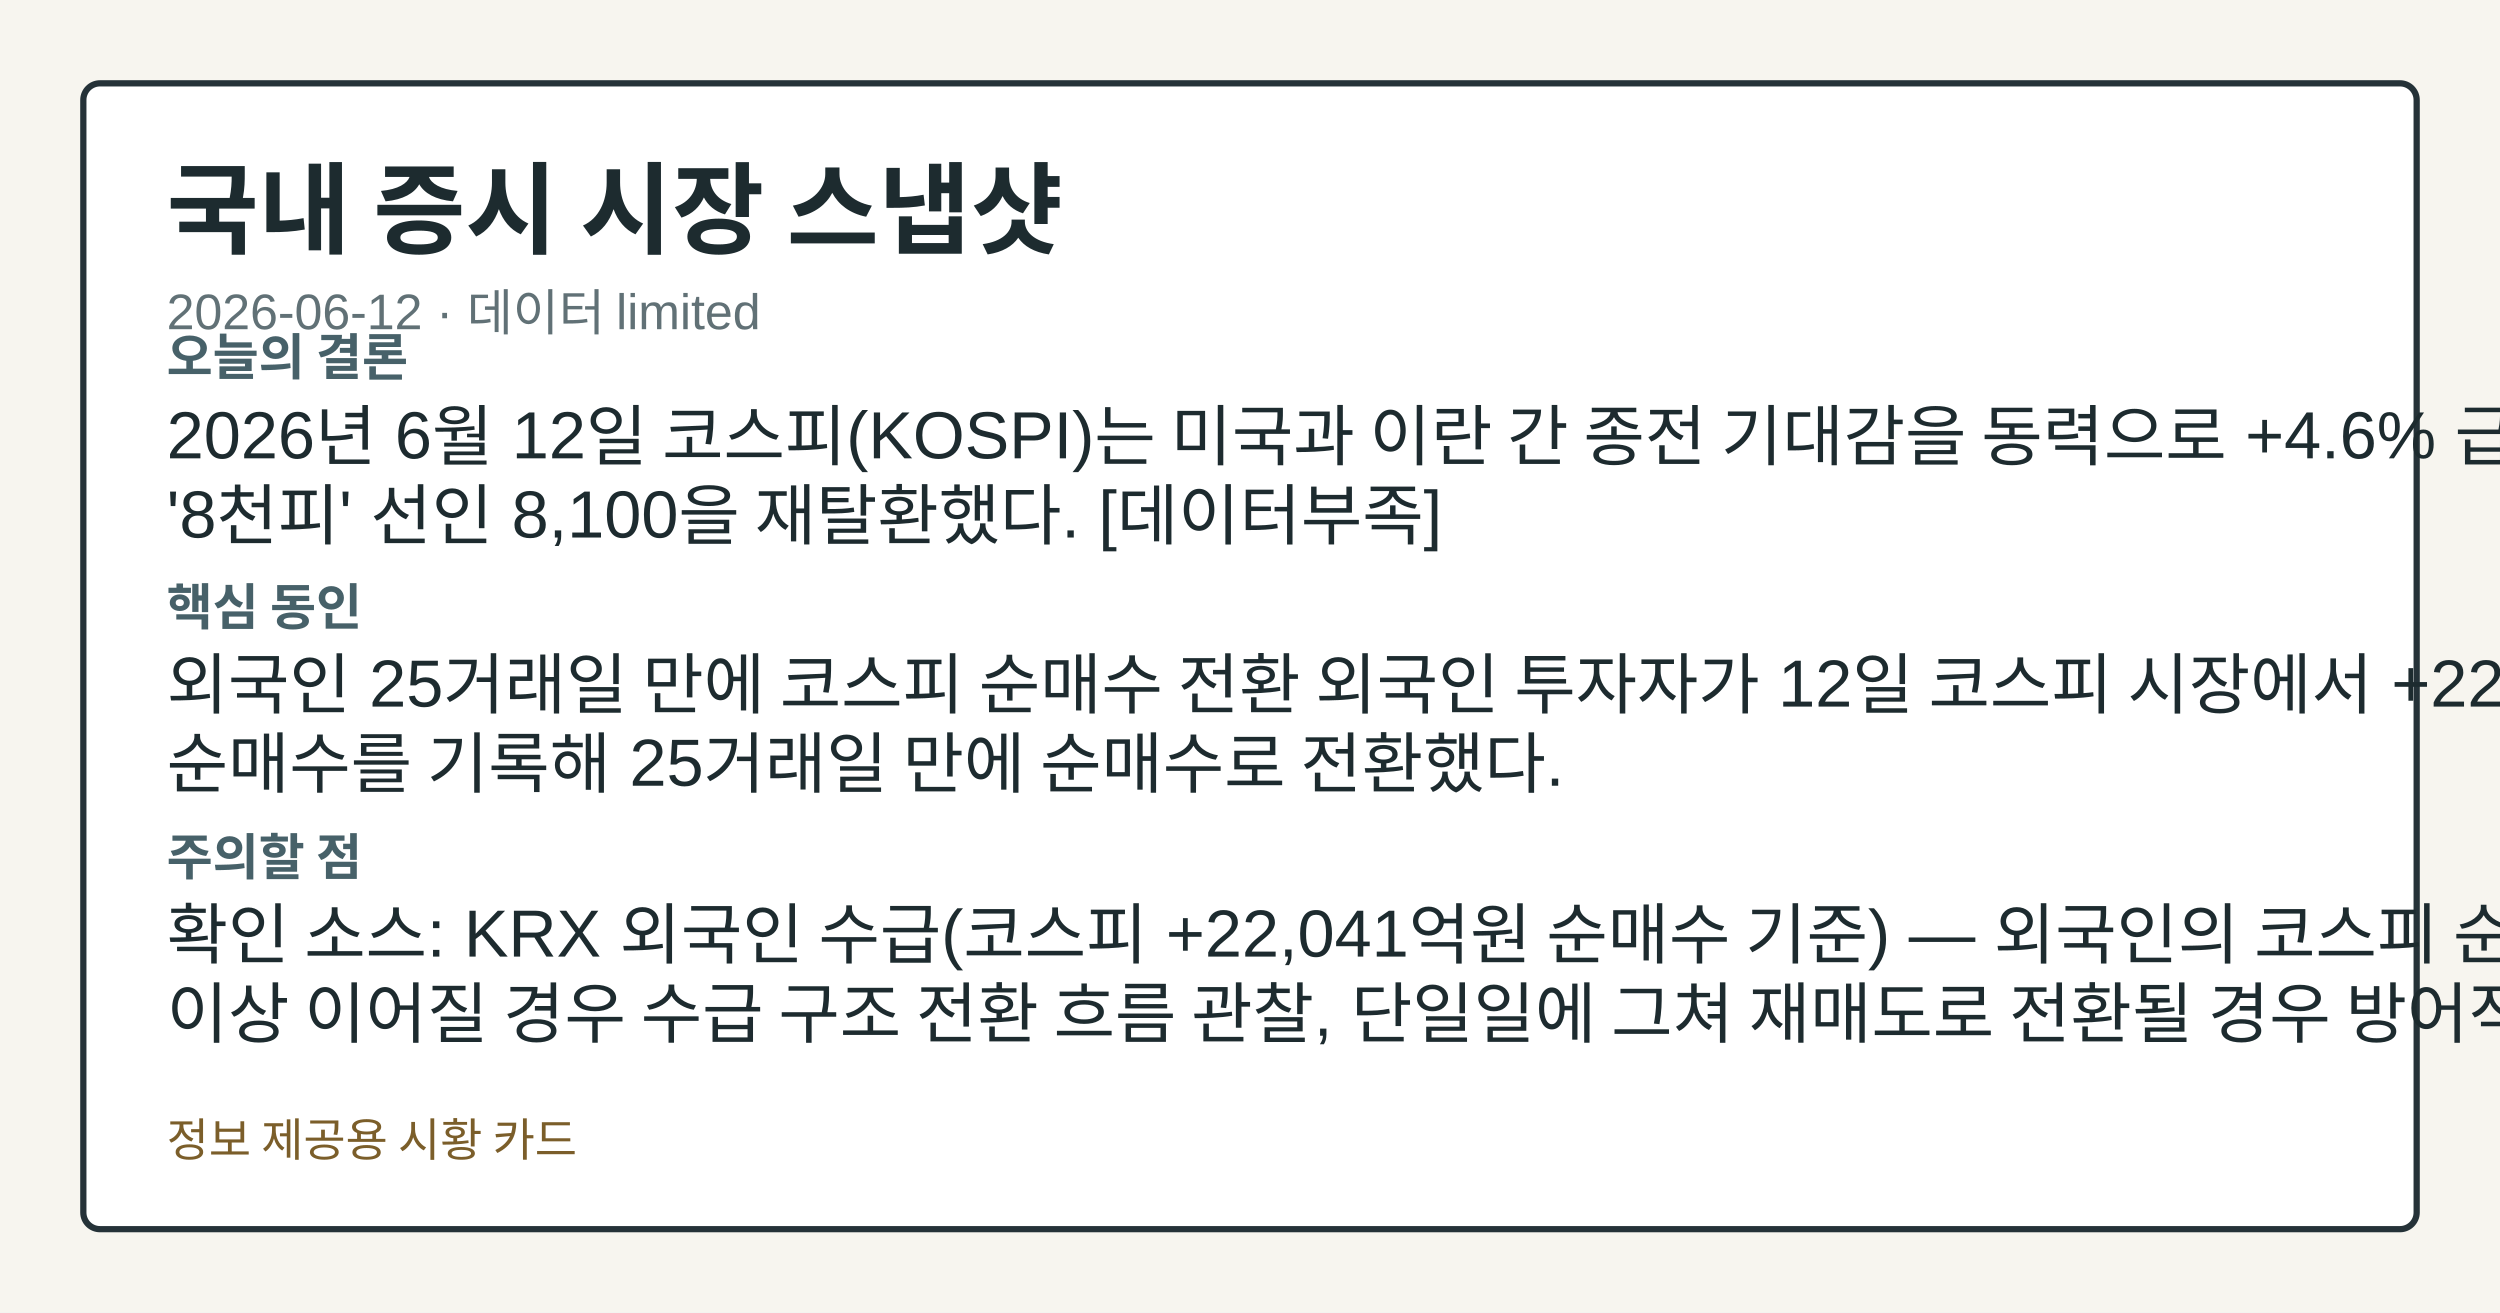
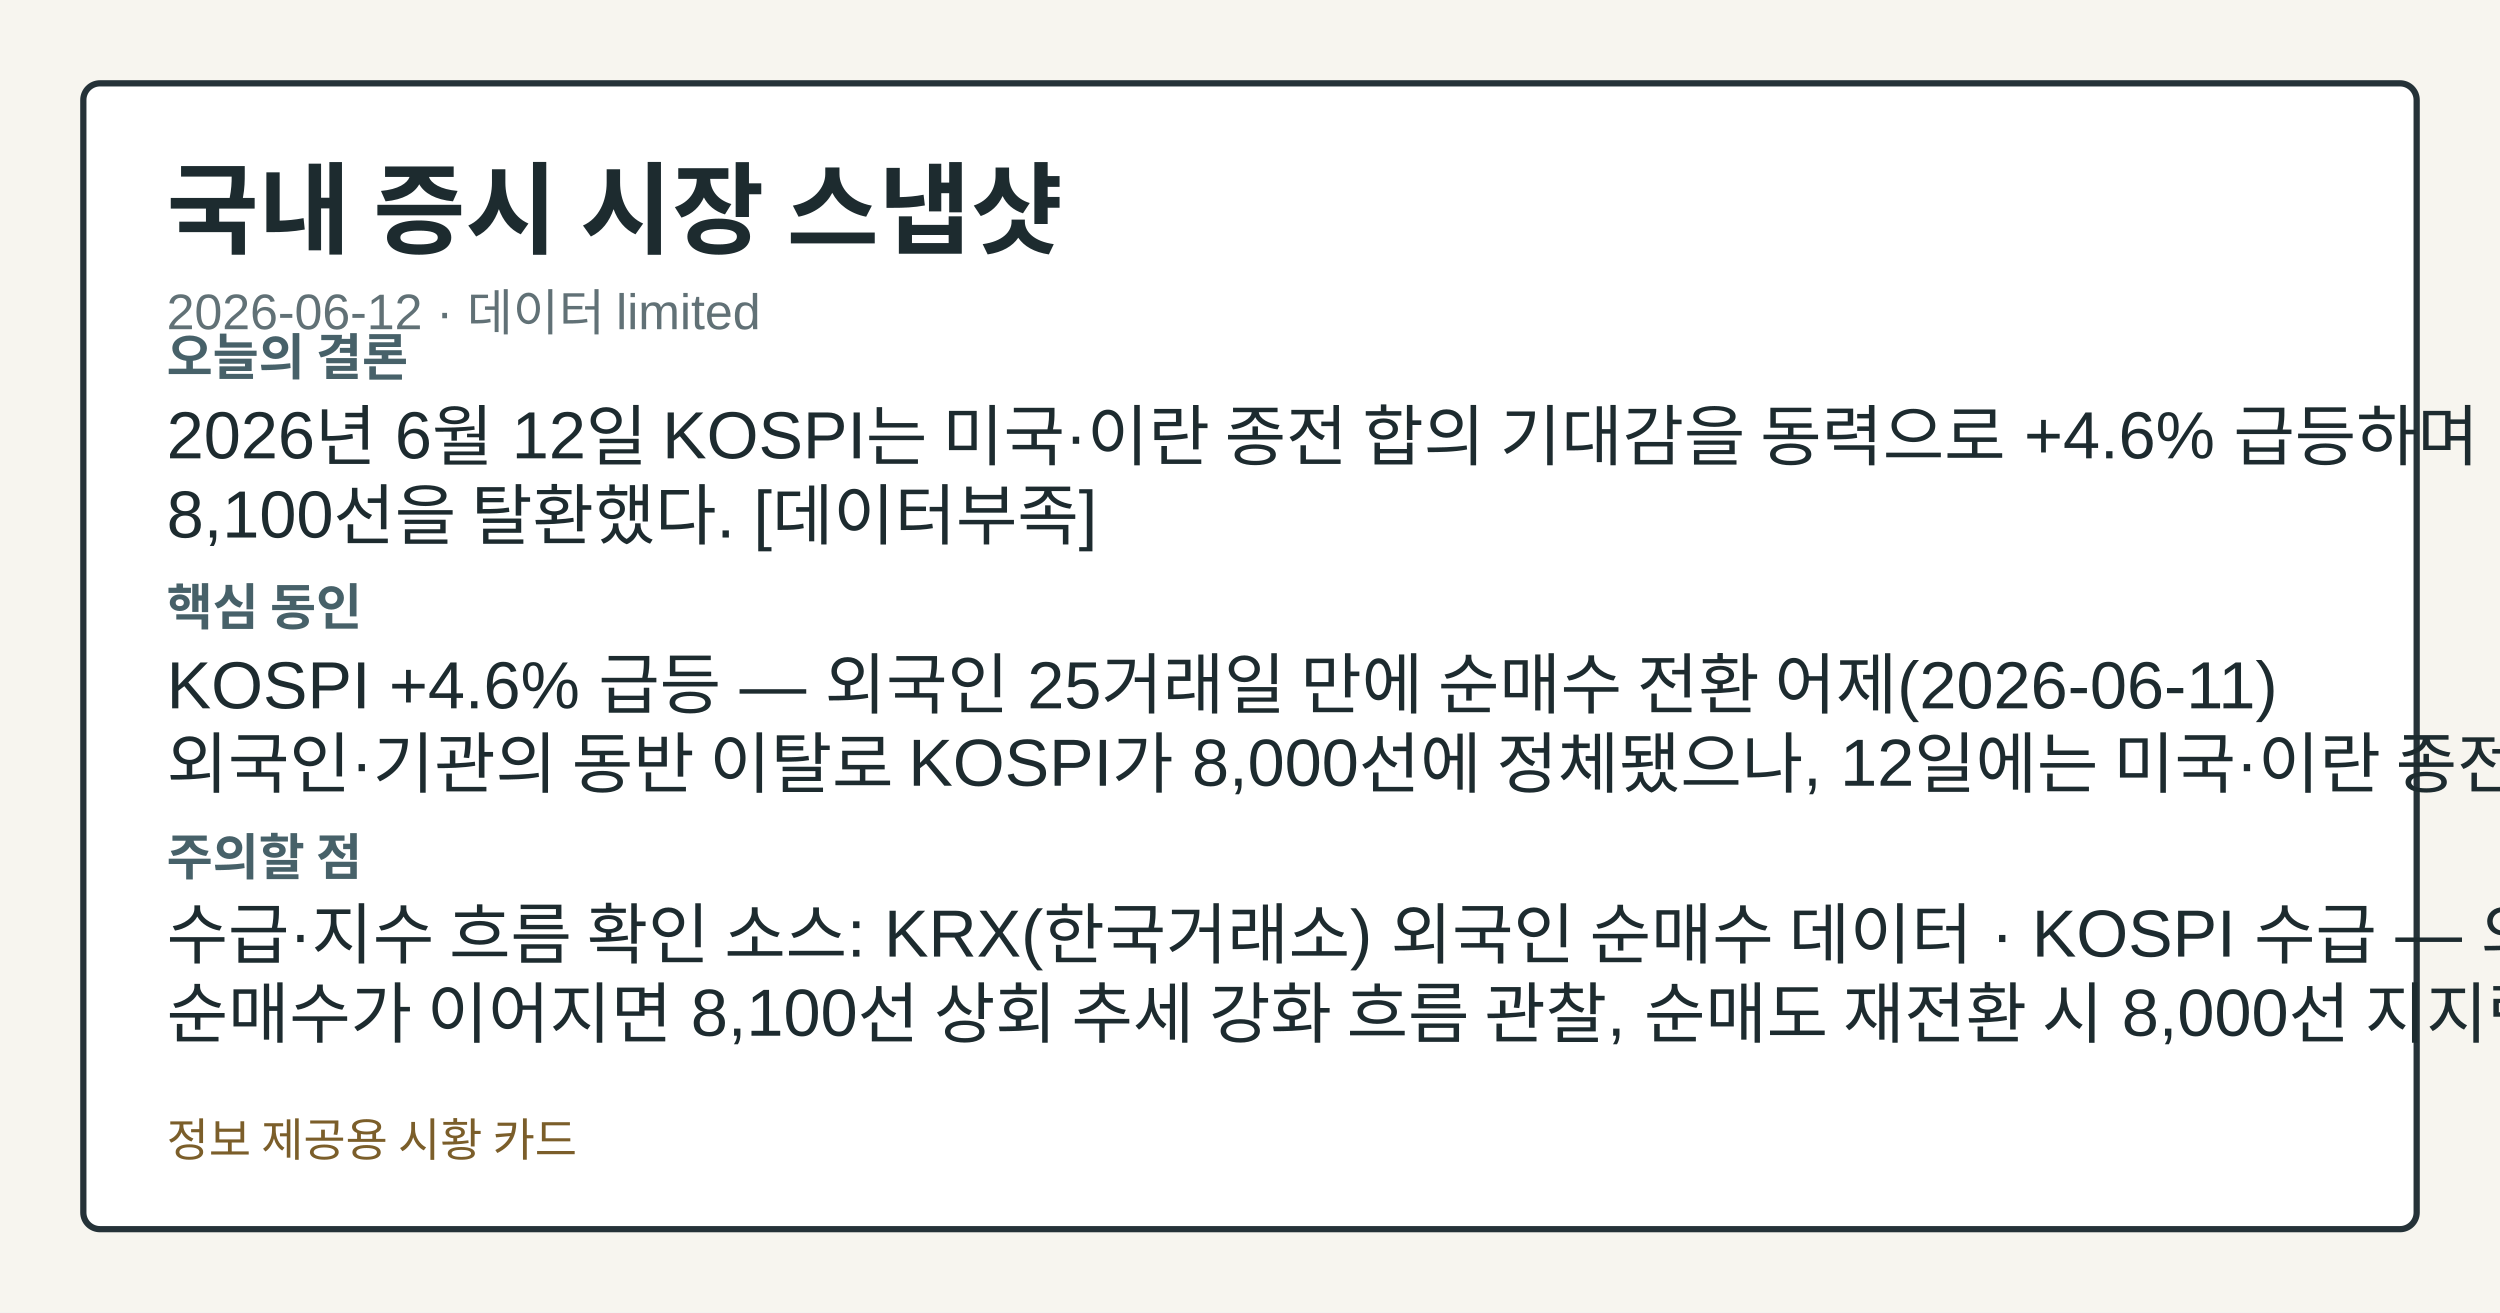
<svg xmlns="http://www.w3.org/2000/svg" width="1200" height="630" viewBox="0 0 1200 630" role="img" aria-label="국내 증시 시장 스냅샷">
  <style>.card-bg{fill:#f7f5ef;}.card-frame{fill:#ffffff;stroke:#253238;}.card-title{fill:#1d2b2f;}.card-subtitle{fill:#617176;}.card-label{fill:#476169;}.card-emphasis{fill:#14555f;}.card-text{fill:#1d2b2f;}.card-disclaimer{fill:#7b5e2a;}@media (prefers-color-scheme: dark){.card-bg{fill:#0f1417;}.card-frame{fill:#1a2026;stroke:#9fb1ba;}.card-title{fill:#f4f6f8;}.card-subtitle{fill:#bfcdd4;}.card-label{fill:#a8c0c8;}.card-emphasis{fill:#7adfe8;}.card-text{fill:#e8eef1;}.card-disclaimer{fill:#e2c489;}}</style>
  <rect class="card-bg" width="1200" height="630" />
  <rect class="card-frame" x="40" y="40" width="1120" height="550" rx="8" stroke-width="3" />
  <text class="card-title" x="80" y="118" font-family="&quot;Noto Sans KR&quot;, Arial, sans-serif" font-size="48" font-weight="700">국내 증시 시장 스냅샷</text>
  <text class="card-subtitle" x="80" y="158" font-family="&quot;Noto Sans KR&quot;, Arial, sans-serif" font-size="24">2026-06-12 · 데이터 limited</text>
  <text class="card-label" x="80" y="180" font-family="&quot;Noto Sans KR&quot;, Arial, sans-serif" font-size="24" font-weight="700">오늘의 결론</text>
-   <text class="card-text" x="80" y="220" font-family="&quot;Noto Sans KR&quot;, Arial, sans-serif" font-size="32">2026년 6월 12일 코스피(KOSPI)는 미국과 이란 간 종전 기대감을 동력으로 +4.6% 급등해</text>
-   <text class="card-text" x="80" y="258" font-family="&quot;Noto Sans KR&quot;, Arial, sans-serif" font-size="32">'8천피' 선인 8,100을 재탈환했다. [데이터부족]</text>
+   <text class="card-text" x="80" y="220" font-family="&quot;Noto Sans KR&quot;, Arial, sans-serif" font-size="32">2026년 6월 12일 KOSPI는 미국·이란 종전 합의 기대감을 동력으로 +4.6% 급등하며</text>
+   <text class="card-text" x="80" y="258" font-family="&quot;Noto Sans KR&quot;, Arial, sans-serif" font-size="32">8,100선을 탈환했다. [데이터부족]</text>
  <text class="card-label" x="80" y="300" font-family="&quot;Noto Sans KR&quot;, Arial, sans-serif" font-size="24" font-weight="700">핵심 동인</text>
-   <text class="card-text" x="80" y="340" font-family="&quot;Noto Sans KR&quot;, Arial, sans-serif" font-size="32">외국인 25거래일 만에 코스피 순매수 전환 외국인 투자자가 12일 코스피 시장에서 +22,041억원</text>
-   <text class="card-text" x="80" y="378" font-family="&quot;Noto Sans KR&quot;, Arial, sans-serif" font-size="32">순매수를 기록해 25거래일 만에 순매수로 전환했다.</text>
+   <text class="card-text" x="80" y="340" font-family="&quot;Noto Sans KR&quot;, Arial, sans-serif" font-size="32">KOSPI +4.6% 급등 — 외국인 25거래일 만에 순매수 전환 어제(2026-06-11)</text>
+   <text class="card-text" x="80" y="378" font-family="&quot;Noto Sans KR&quot;, Arial, sans-serif" font-size="32">외국인·기관의 동반 이탈로 KOSPI가 8,000선에 정체됐으나, 12일에는 미국·이란 종전 합의</text>
  <text class="card-label" x="80" y="420" font-family="&quot;Noto Sans KR&quot;, Arial, sans-serif" font-size="24" font-weight="700">주의할 점</text>
-   <text class="card-text" x="80" y="460" font-family="&quot;Noto Sans KR&quot;, Arial, sans-serif" font-size="32">확인 소스: KRX 외국인 수급(코스피 +22,041억원 순매수 기준) — 외국인의 코스피 순매수가 이틀</text>
-   <text class="card-text" x="80" y="498" font-family="&quot;Noto Sans KR&quot;, Arial, sans-serif" font-size="32">이상 이어질 경우 수급 구조 전환 흐름 관찰, 단일일에 그쳐 재매도로 전환될 경우 방어적 해석 필요.</text>
+   <text class="card-text" x="80" y="460" font-family="&quot;Noto Sans KR&quot;, Arial, sans-serif" font-size="32">수급·지수 흐름 확인 소스: KRX(한국거래소) 외국인 순매수 데이터 · KOSPI 수급 — 외국인</text>
+   <text class="card-text" x="80" y="498" font-family="&quot;Noto Sans KR&quot;, Arial, sans-serif" font-size="32">순매수가 이어지면 8,100선 상회 추세 강화 흐름 관찰, 순매도 재전환 시 8,000선 지지력 추세</text>
  <text class="card-disclaimer" x="80" y="555" font-family="&quot;Noto Sans KR&quot;, Arial, sans-serif" font-size="22">정보 제공용 시황 카드</text>
</svg>
